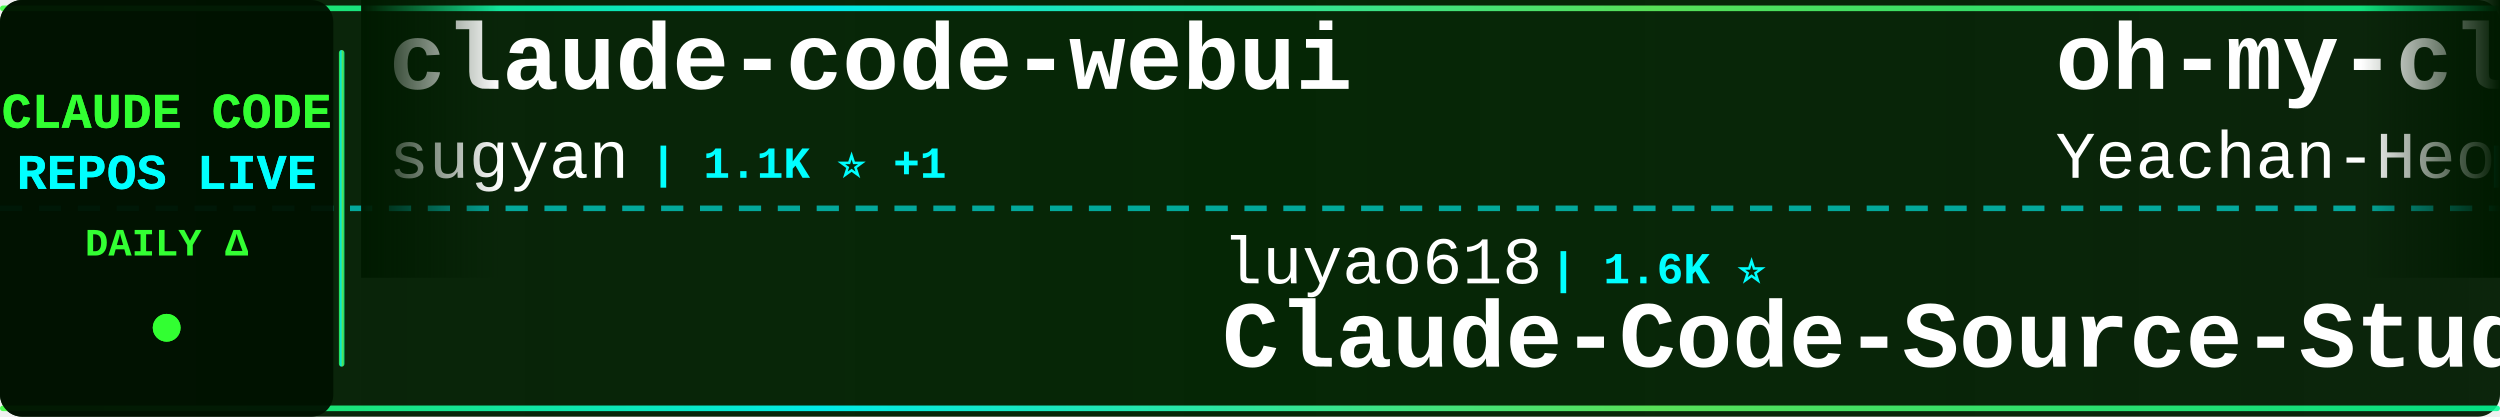
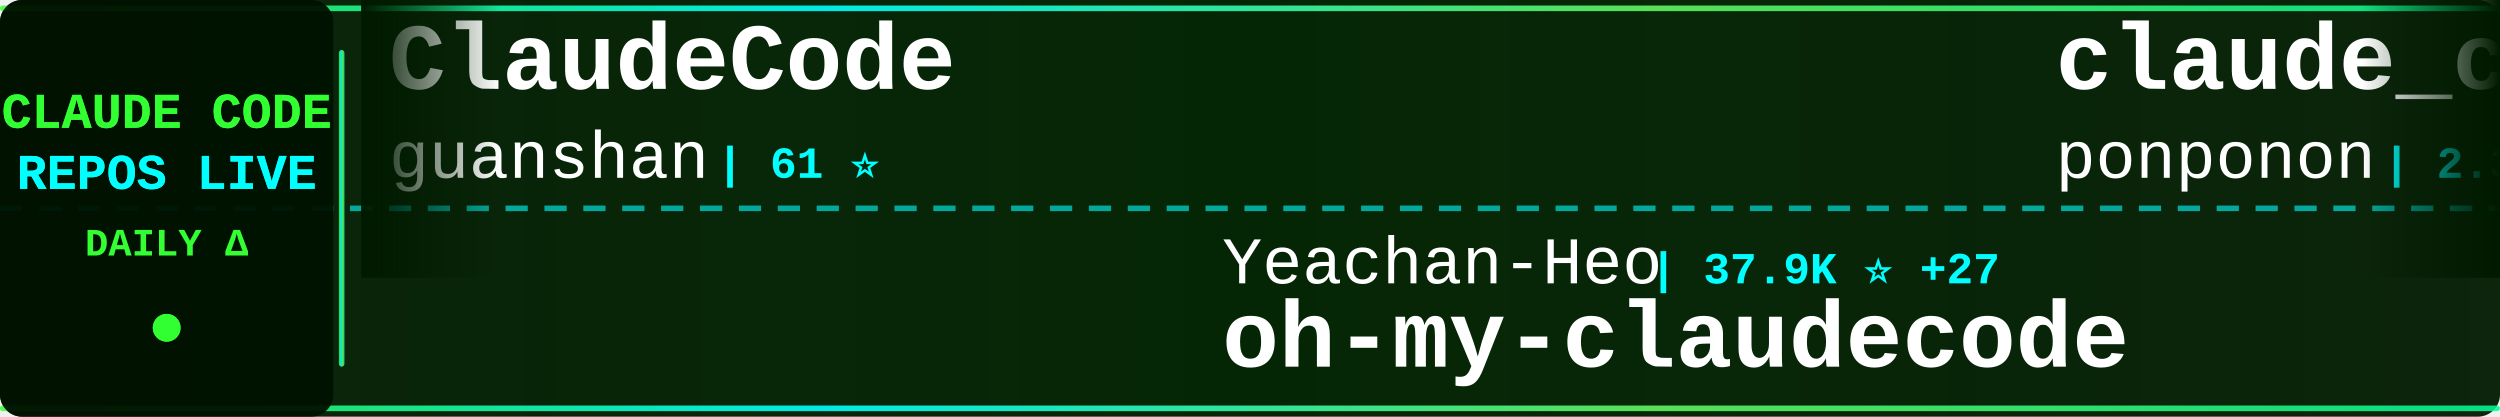
<svg xmlns="http://www.w3.org/2000/svg" width="900" height="150">
  <defs>
    <linearGradient id="tickerBg" x1="0%" y1="0%" x2="100%" y2="0%">
      <stop offset="0%" style="stop-color:#001a00;stop-opacity:0.95" />
      <stop offset="50%" style="stop-color:#002200;stop-opacity:0.98" />
      <stop offset="100%" style="stop-color:#001a00;stop-opacity:0.95" />
    </linearGradient>
    <linearGradient id="borderGrad" x1="0%" y1="0%" x2="100%" y2="0%">
      <stop offset="0%" style="stop-color:#33ff33;stop-opacity:0.85">
        <animate attributeName="stop-opacity" values="0.85;1;0.85" dur="2s" repeatCount="indefinite" />
      </stop>
      <stop offset="33%" style="stop-color:#00ffff;stop-opacity:0.9">
        <animate attributeName="stop-opacity" values="0.9;1;0.9" dur="2.2s" repeatCount="indefinite" />
      </stop>
      <stop offset="66%" style="stop-color:#66ff66;stop-opacity:0.85">
        <animate attributeName="stop-opacity" values="0.85;1;0.85" dur="1.8s" repeatCount="indefinite" />
      </stop>
      <stop offset="100%" style="stop-color:#00ff99;stop-opacity:0.85">
        <animate attributeName="stop-opacity" values="0.85;1;0.85" dur="2s" repeatCount="indefinite" />
      </stop>
    </linearGradient>
    <filter id="textGlow">
      <feGaussianBlur stdDeviation="0.1" result="coloredBlur" />
      <feMerge>
        <feMergeNode in="coloredBlur" />
        <feMergeNode in="SourceGraphic" />
      </feMerge>
    </filter>
    <filter id="metricGlow">
      <feGaussianBlur stdDeviation="0.2" result="coloredBlur" />
      <feMerge>
        <feMergeNode in="coloredBlur" />
        <feMergeNode in="SourceGraphic" />
      </feMerge>
    </filter>
    <linearGradient id="leftFade" x1="0%" y1="0%" x2="100%" y2="0%">
      <stop offset="0%" style="stop-color:#001a00;stop-opacity:1" />
      <stop offset="100%" style="stop-color:#001a00;stop-opacity:0" />
    </linearGradient>
    <linearGradient id="rightFade" x1="0%" y1="0%" x2="100%" y2="0%">
      <stop offset="0%" style="stop-color:#001a00;stop-opacity:0" />
      <stop offset="100%" style="stop-color:#001a00;stop-opacity:1" />
    </linearGradient>
  </defs>
  <rect width="900" height="150" fill="url(#tickerBg)" rx="8" />
  <rect x="0" y="2" width="900" height="2" fill="url(#borderGrad)" rx="1" />
  <rect x="0" y="146" width="900" height="2" fill="url(#borderGrad)" rx="1" />
  <line x1="0" y1="75" x2="900" y2="75" stroke="#00ffff" stroke-width="2" stroke-dasharray="8 6" opacity="0.6" />
  <rect x="0" y="0" width="120" height="150" fill="#001100" opacity="0.95" rx="8" />
  <text x="60" y="46" font-family="'Courier New', monospace" font-size="18" font-weight="bold" fill="#33ff33" text-anchor="middle" filter="url(#textGlow)">
    CLAUDE CODE
  </text>
  <text x="60" y="68" font-family="'Courier New', monospace" font-size="18" font-weight="bold" fill="#00ffff" text-anchor="middle" filter="url(#textGlow)">
    REPOS LIVE
  </text>
  <text x="60" y="92" font-family="'Courier New', monospace" font-size="14" font-weight="bold" fill="#33ff33" text-anchor="middle">
    DAILY Δ
  </text>
  <circle cx="60" cy="118" r="5" fill="#33ff33" filter="url(#metricGlow)">
    <animate attributeName="r" values="4;6;4" dur="1.5s" repeatCount="indefinite" />
    <animate attributeName="opacity" values="0.6;1;0.6" dur="1.5s" repeatCount="indefinite" />
  </circle>
  <rect x="122" y="18" width="2" height="114" fill="url(#borderGrad)" rx="1" />
  <clipPath id="tickerClip">
    <rect x="130" y="0" width="770" height="150" />
  </clipPath>
  <g clip-path="url(#tickerClip)">
    <g id="tickerItems">
      <animateTransform attributeName="transform" attributeType="XML" type="translate" from="0 0" to="-3000 0" dur="54s" repeatCount="indefinite" />
      <g transform="translate(0, 0)">
-         <text x="140" y="32" font-family="'Courier New', monospace" font-size="34" font-weight="bold" fill="#ffffff">claude-code-webui</text>
-         <text x="140" y="64" font-family="'Courier New', monospace" font-size="24" font-weight="normal" fill="#ffffff" opacity="1.0">sugyan</text>
-         <text x="234" y="64" font-family="'Courier New', monospace" font-size="16" font-weight="bold" fill="#00ffff"> | 1.1K ⭐ +1</text>
-       </g>
-       <g transform="translate(300, 0)">
-         <text x="140" y="102" font-family="'Courier New', monospace" font-size="24" font-weight="normal" fill="#ffffff" opacity="1.0">luyao618</text>
-         <text x="258" y="102" font-family="'Courier New', monospace" font-size="16" font-weight="bold" fill="#00ffff"> | 1.6K ⭐</text>
-         <text x="140" y="132" font-family="'Courier New', monospace" font-size="34" font-weight="bold" fill="#ffffff">Claude-Code-Source-Study</text>
-       </g>
-       <g transform="translate(600, 0)">
-         <text x="140" y="32" font-family="'Courier New', monospace" font-size="34" font-weight="bold" fill="#ffffff">oh-my-claudecode</text>
-         <text x="140" y="64" font-family="'Courier New', monospace" font-size="24" font-weight="normal" fill="#ffffff" opacity="1.0">Yeachan-Heo</text>
-         <text x="294" y="64" font-family="'Courier New', monospace" font-size="16" font-weight="bold" fill="#00ffff"> | 37.9K ⭐ +26</text>
-       </g>
-       <g transform="translate(900, 0)">
-         <text x="140" y="102" font-family="'Courier New', monospace" font-size="24" font-weight="normal" fill="#ffffff" opacity="1.0">Windy3f3f3f3f</text>
-         <text x="318" y="102" font-family="'Courier New', monospace" font-size="16" font-weight="bold" fill="#00ffff"> | 2.4K ⭐ +6</text>
-         <text x="140" y="132" font-family="'Courier New', monospace" font-size="34" font-weight="bold" fill="#ffffff">claude-code-from-scratch</text>
-       </g>
-       <g transform="translate(1200, 0)">
-         <text x="140" y="32" font-family="'Courier New', monospace" font-size="34" font-weight="bold" fill="#ffffff">claude_codex_bridge</text>
-         <text x="140" y="64" font-family="'Courier New', monospace" font-size="24" font-weight="normal" fill="#ffffff" opacity="1.0">SeemSeam</text>
-         <text x="258" y="64" font-family="'Courier New', monospace" font-size="16" font-weight="bold" fill="#00ffff"> | 3.3K ⭐ +3</text>
-       </g>
-       <g transform="translate(1500, 0)">
-         <text x="140" y="102" font-family="'Courier New', monospace" font-size="24" font-weight="normal" fill="#ffffff" opacity="1.0">anthropics</text>
-         <text x="282" y="102" font-family="'Courier New', monospace" font-size="16" font-weight="bold" fill="#00ffff"> | 8.4K ⭐ +7</text>
-         <text x="140" y="132" font-family="'Courier New', monospace" font-size="34" font-weight="bold" fill="#ffffff">claude-code-action</text>
-       </g>
-       <g transform="translate(1800, 0)">
-         <text x="140" y="32" font-family="'Courier New', monospace" font-size="34" font-weight="bold" fill="#ffffff">claude-code-cli</text>
-         <text x="140" y="64" font-family="'Courier New', monospace" font-size="24" font-weight="normal" fill="#ffffff" opacity="1.0">huangserva</text>
-         <text x="282" y="64" font-family="'Courier New', monospace" font-size="16" font-weight="bold" fill="#00ffff"> | 621 ⭐</text>
-       </g>
-       <g transform="translate(2100, 0)">
-         <text x="140" y="102" font-family="'Courier New', monospace" font-size="24" font-weight="normal" fill="#ffffff" opacity="1.0">Windy3f3f3f3f</text>
-         <text x="318" y="102" font-family="'Courier New', monospace" font-size="16" font-weight="bold" fill="#00ffff"> | 3.2K ⭐ +7</text>
-         <text x="140" y="132" font-family="'Courier New', monospace" font-size="34" font-weight="bold" fill="#ffffff">how-claude-code-works</text>
-       </g>
-       <g transform="translate(2400, 0)">
        <text x="140" y="32" font-family="'Courier New', monospace" font-size="34" font-weight="bold" fill="#ffffff">ClaudeCode</text>
        <text x="140" y="64" font-family="'Courier New', monospace" font-size="24" font-weight="normal" fill="#ffffff" opacity="1.0">guanshan</text>
        <text x="258" y="64" font-family="'Courier New', monospace" font-size="16" font-weight="bold" fill="#00ffff"> | 61 ⭐</text>
      </g>
+       <g transform="translate(300, 0)">
+         <text x="140" y="102" font-family="'Courier New', monospace" font-size="24" font-weight="normal" fill="#ffffff" opacity="1.0">Yeachan-Heo</text>
+         <text x="294" y="102" font-family="'Courier New', monospace" font-size="16" font-weight="bold" fill="#00ffff"> | 37.9K ⭐ +27</text>
+         <text x="140" y="132" font-family="'Courier New', monospace" font-size="34" font-weight="bold" fill="#ffffff">oh-my-claudecode</text>
+       </g>
+       <g transform="translate(600, 0)">
+         <text x="140" y="32" font-family="'Courier New', monospace" font-size="34" font-weight="bold" fill="#ffffff">claude_code_src</text>
+         <text x="140" y="64" font-family="'Courier New', monospace" font-size="24" font-weight="normal" fill="#ffffff" opacity="1.0">ponponon</text>
+         <text x="258" y="64" font-family="'Courier New', monospace" font-size="16" font-weight="bold" fill="#00ffff"> | 2.3K ⭐ +1</text>
+       </g>
+       <g transform="translate(900, 0)">
+         <text x="140" y="102" font-family="'Courier New', monospace" font-size="24" font-weight="normal" fill="#ffffff" opacity="1.0">LING71671</text>
+         <text x="270" y="102" font-family="'Courier New', monospace" font-size="16" font-weight="bold" fill="#00ffff"> | 920 ⭐ +1</text>
+         <text x="140" y="132" font-family="'Courier New', monospace" font-size="34" font-weight="bold" fill="#ffffff">Open-ClaudeCode</text>
+       </g>
+       <g transform="translate(1200, 0)">
+         <text x="140" y="32" font-family="'Courier New', monospace" font-size="34" font-weight="bold" fill="#ffffff">Claude-code</text>
+         <text x="140" y="64" font-family="'Courier New', monospace" font-size="24" font-weight="normal" fill="#ffffff" opacity="1.0">zstmfhy</text>
+         <text x="246" y="64" font-family="'Courier New', monospace" font-size="16" font-weight="bold" fill="#00ffff"> | 190 ⭐</text>
+       </g>
+       <g transform="translate(1500, 0)">
+         <text x="140" y="102" font-family="'Courier New', monospace" font-size="24" font-weight="normal" fill="#ffffff" opacity="1.0">oboard</text>
+         <text x="234" y="102" font-family="'Courier New', monospace" font-size="16" font-weight="bold" fill="#00ffff"> | 3.3K ⭐ +1</text>
+         <text x="140" y="132" font-family="'Courier New', monospace" font-size="34" font-weight="bold" fill="#ffffff">claude-code-rev</text>
+       </g>
+       <g transform="translate(1800, 0)">
+         <text x="140" y="32" font-family="'Courier New', monospace" font-size="34" font-weight="bold" fill="#ffffff">Claude-code</text>
+         <text x="140" y="64" font-family="'Courier New', monospace" font-size="24" font-weight="normal" fill="#ffffff" opacity="1.0">fazxes</text>
+         <text x="234" y="64" font-family="'Courier New', monospace" font-size="16" font-weight="bold" fill="#00ffff"> | 225 ⭐</text>
+       </g>
+       <g transform="translate(2100, 0)">
+         <text x="140" y="102" font-family="'Courier New', monospace" font-size="24" font-weight="normal" fill="#ffffff" opacity="1.0">shareAI-lab</text>
+         <text x="294" y="102" font-family="'Courier New', monospace" font-size="16" font-weight="bold" fill="#00ffff"> | 71.5K ⭐ +92</text>
+         <text x="140" y="132" font-family="'Courier New', monospace" font-size="34" font-weight="bold" fill="#ffffff">learn-claude-code</text>
+       </g>
+       <g transform="translate(2400, 0)">
+         <text x="140" y="32" font-family="'Courier New', monospace" font-size="34" font-weight="bold" fill="#ffffff">awesome-claude-code-suba...</text>
+         <text x="140" y="64" font-family="'Courier New', monospace" font-size="24" font-weight="normal" fill="#ffffff" opacity="1.0">VoltAgent</text>
+         <text x="270" y="64" font-family="'Courier New', monospace" font-size="16" font-weight="bold" fill="#00ffff"> | 23.5K ⭐ +35</text>
+       </g>
      <g transform="translate(2700, 0)">
-         <text x="140" y="102" font-family="'Courier New', monospace" font-size="24" font-weight="normal" fill="#ffffff" opacity="1.0">diet103</text>
-         <text x="246" y="102" font-family="'Courier New', monospace" font-size="16" font-weight="bold" fill="#00ffff"> | 9.8K ⭐ +4</text>
-         <text x="140" y="132" font-family="'Courier New', monospace" font-size="34" font-weight="bold" fill="#ffffff">claude-code-infrastructu...</text>
+         <text x="140" y="102" font-family="'Courier New', monospace" font-size="24" font-weight="normal" fill="#ffffff" opacity="1.0">Yuyz0112</text>
+         <text x="258" y="102" font-family="'Courier New', monospace" font-size="16" font-weight="bold" fill="#00ffff"> | 2.4K ⭐ +1</text>
+         <text x="140" y="132" font-family="'Courier New', monospace" font-size="34" font-weight="bold" fill="#ffffff">claude-code-reverse</text>
      </g>
      <g transform="translate(3000, 0)">
-         <text x="140" y="32" font-family="'Courier New', monospace" font-size="34" font-weight="bold" fill="#ffffff">claude-code-webui</text>
-         <text x="140" y="64" font-family="'Courier New', monospace" font-size="24" font-weight="normal" fill="#ffffff" opacity="1.0">sugyan</text>
-         <text x="234" y="64" font-family="'Courier New', monospace" font-size="16" font-weight="bold" fill="#00ffff"> | 1.1K ⭐ +1</text>
+         <text x="140" y="32" font-family="'Courier New', monospace" font-size="34" font-weight="bold" fill="#ffffff">ClaudeCode</text>
+         <text x="140" y="64" font-family="'Courier New', monospace" font-size="24" font-weight="normal" fill="#ffffff" opacity="1.0">guanshan</text>
+         <text x="258" y="64" font-family="'Courier New', monospace" font-size="16" font-weight="bold" fill="#00ffff"> | 61 ⭐</text>
      </g>
      <g transform="translate(3300, 0)">
-         <text x="140" y="102" font-family="'Courier New', monospace" font-size="24" font-weight="normal" fill="#ffffff" opacity="1.0">luyao618</text>
-         <text x="258" y="102" font-family="'Courier New', monospace" font-size="16" font-weight="bold" fill="#00ffff"> | 1.6K ⭐</text>
-         <text x="140" y="132" font-family="'Courier New', monospace" font-size="34" font-weight="bold" fill="#ffffff">Claude-Code-Source-Study</text>
+         <text x="140" y="102" font-family="'Courier New', monospace" font-size="24" font-weight="normal" fill="#ffffff" opacity="1.0">Yeachan-Heo</text>
+         <text x="294" y="102" font-family="'Courier New', monospace" font-size="16" font-weight="bold" fill="#00ffff"> | 37.9K ⭐ +27</text>
+         <text x="140" y="132" font-family="'Courier New', monospace" font-size="34" font-weight="bold" fill="#ffffff">oh-my-claudecode</text>
      </g>
      <g transform="translate(3600, 0)">
-         <text x="140" y="32" font-family="'Courier New', monospace" font-size="34" font-weight="bold" fill="#ffffff">oh-my-claudecode</text>
-         <text x="140" y="64" font-family="'Courier New', monospace" font-size="24" font-weight="normal" fill="#ffffff" opacity="1.0">Yeachan-Heo</text>
-         <text x="294" y="64" font-family="'Courier New', monospace" font-size="16" font-weight="bold" fill="#00ffff"> | 37.9K ⭐ +26</text>
+         <text x="140" y="32" font-family="'Courier New', monospace" font-size="34" font-weight="bold" fill="#ffffff">claude_code_src</text>
+         <text x="140" y="64" font-family="'Courier New', monospace" font-size="24" font-weight="normal" fill="#ffffff" opacity="1.0">ponponon</text>
+         <text x="258" y="64" font-family="'Courier New', monospace" font-size="16" font-weight="bold" fill="#00ffff"> | 2.3K ⭐ +1</text>
      </g>
      <g transform="translate(3900, 0)">
-         <text x="140" y="102" font-family="'Courier New', monospace" font-size="24" font-weight="normal" fill="#ffffff" opacity="1.0">Windy3f3f3f3f</text>
-         <text x="318" y="102" font-family="'Courier New', monospace" font-size="16" font-weight="bold" fill="#00ffff"> | 2.4K ⭐ +6</text>
-         <text x="140" y="132" font-family="'Courier New', monospace" font-size="34" font-weight="bold" fill="#ffffff">claude-code-from-scratch</text>
+         <text x="140" y="102" font-family="'Courier New', monospace" font-size="24" font-weight="normal" fill="#ffffff" opacity="1.0">LING71671</text>
+         <text x="270" y="102" font-family="'Courier New', monospace" font-size="16" font-weight="bold" fill="#00ffff"> | 920 ⭐ +1</text>
+         <text x="140" y="132" font-family="'Courier New', monospace" font-size="34" font-weight="bold" fill="#ffffff">Open-ClaudeCode</text>
      </g>
    </g>
  </g>
  <rect x="130" y="0" width="50" height="100" fill="url(#leftFade)" />
  <rect x="850" y="0" width="50" height="100" fill="url(#rightFade)" />
</svg>
